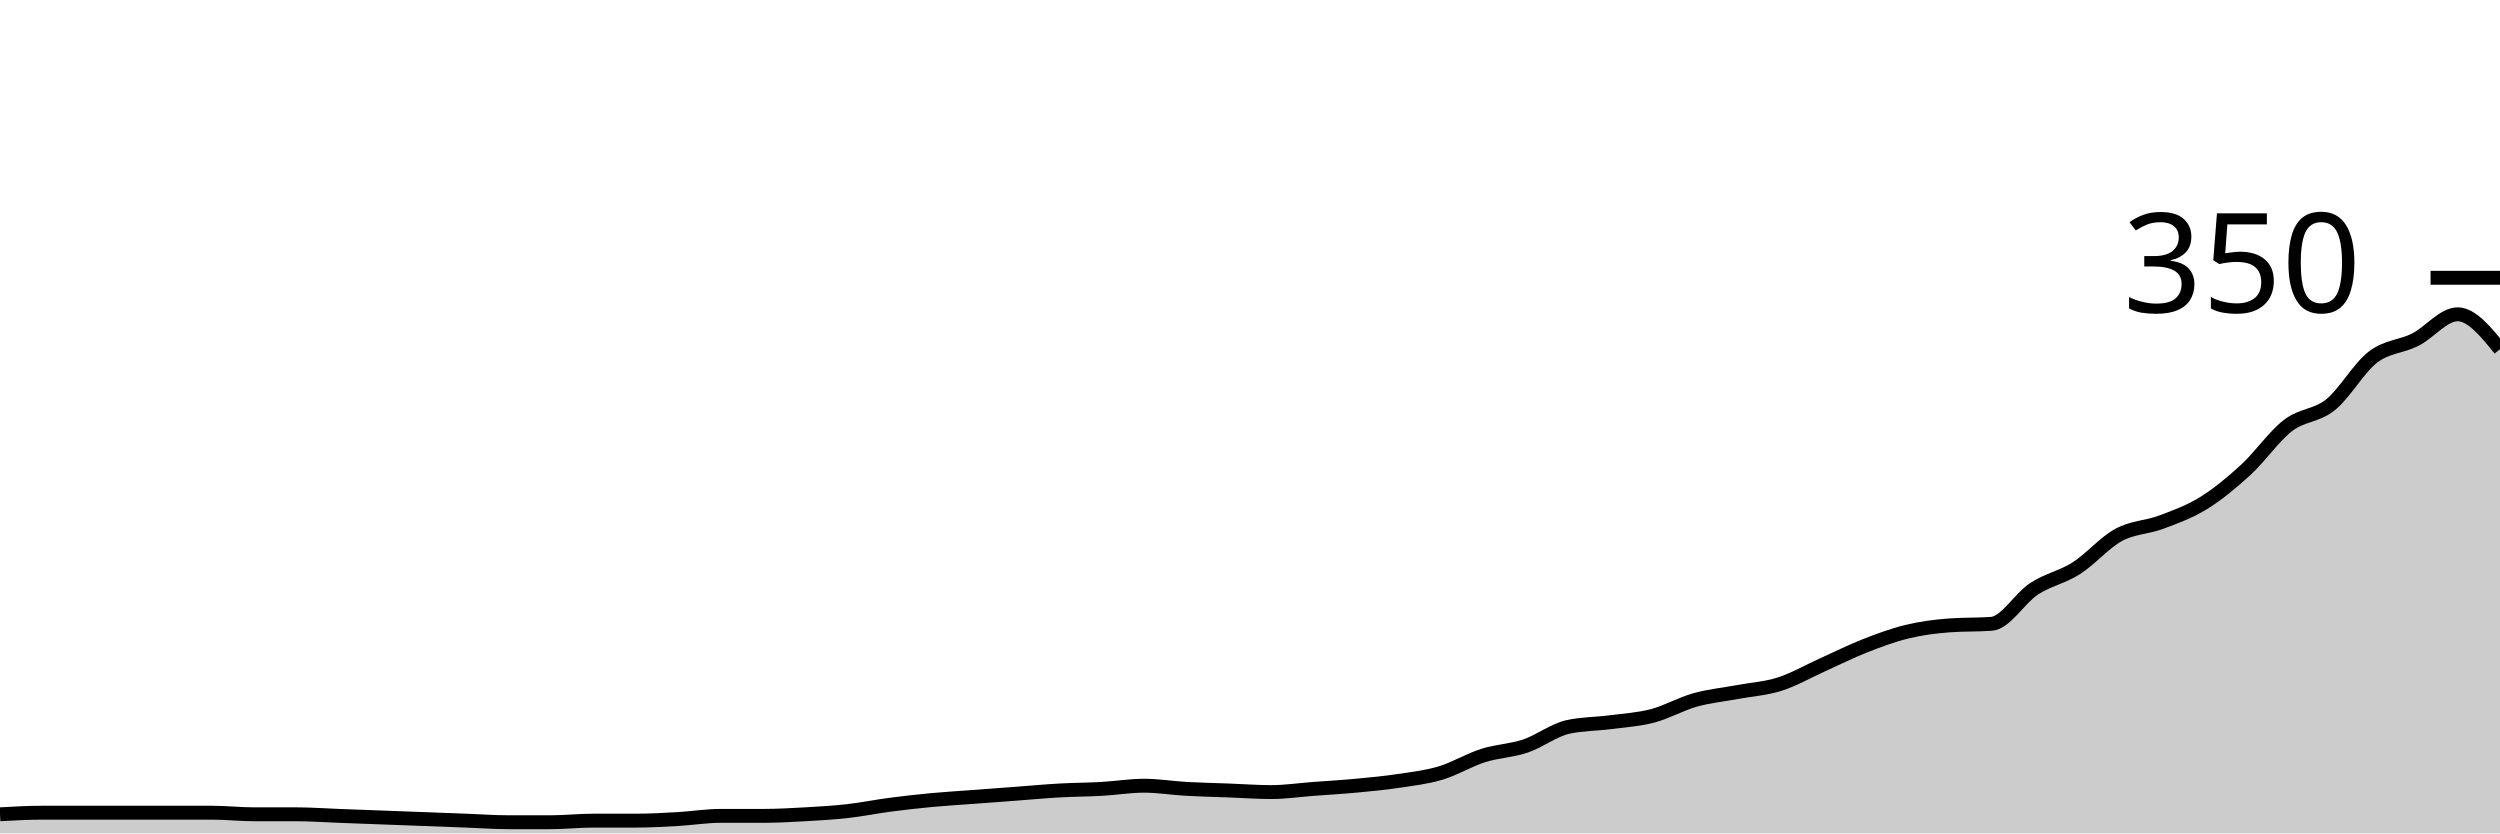
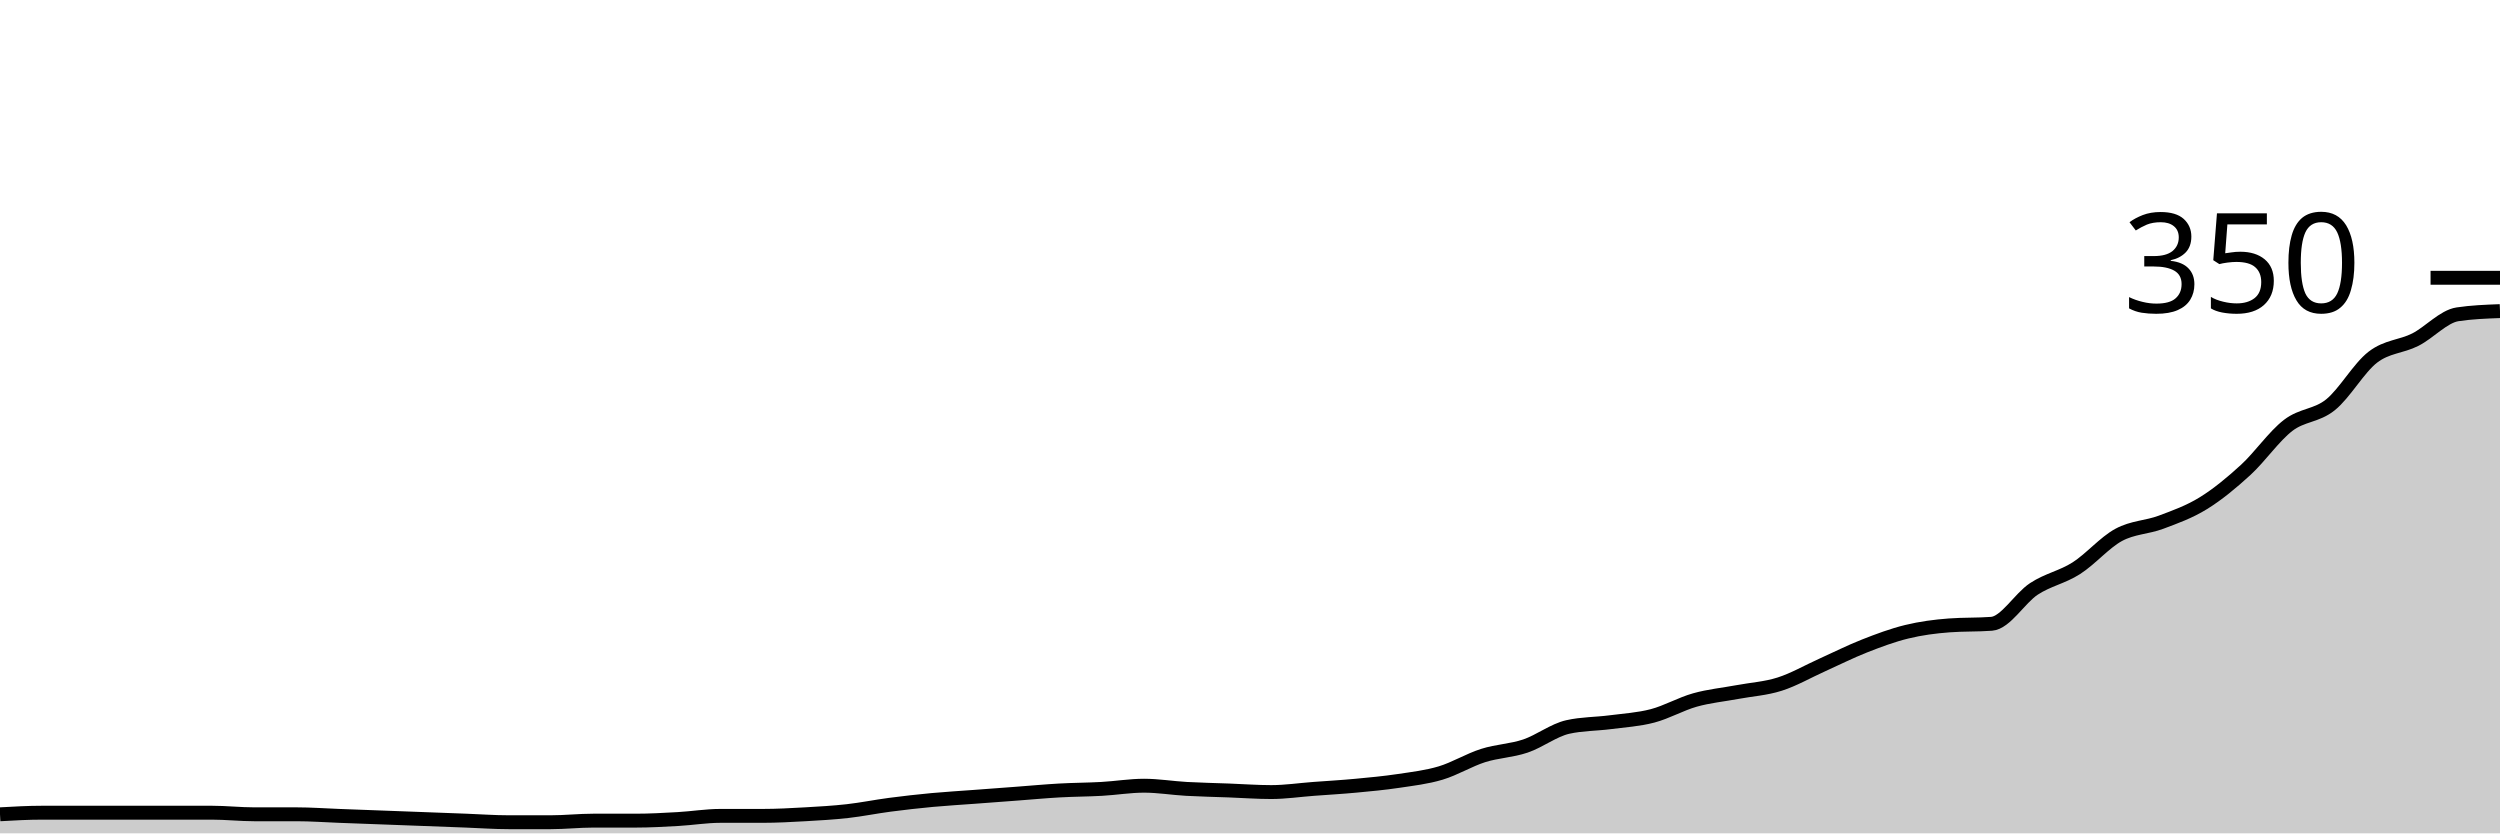
<svg xmlns="http://www.w3.org/2000/svg" viewBox="0 0 180 60">
  <g transform="translate(0,20)">
-     <path class="area" fill="rgba(0, 0, 0, 0.2)" d="M0,38.629C1.017,38.571,2.034,38.514,3.051,38.514C4.068,38.514,5.085,38.514,6.102,38.514C7.119,38.514,8.136,38.514,9.153,38.514C10.169,38.514,11.186,38.514,12.203,38.514C13.22,38.514,14.237,38.514,15.254,38.514C16.271,38.514,17.288,38.629,18.305,38.629C19.322,38.629,20.339,38.629,21.356,38.629C22.373,38.629,23.39,38.705,24.407,38.743C25.424,38.781,26.441,38.819,27.458,38.857C28.475,38.895,29.492,38.933,30.508,38.971C31.525,39.01,32.542,39.048,33.559,39.086C34.576,39.124,35.593,39.2,36.61,39.2C37.627,39.2,38.644,39.2,39.661,39.2C40.678,39.2,41.695,39.086,42.712,39.086C43.729,39.086,44.746,39.086,45.763,39.086C46.78,39.086,47.797,39.029,48.814,38.971C49.831,38.914,50.847,38.743,51.864,38.743C52.881,38.743,53.898,38.743,54.915,38.743C55.932,38.743,56.949,38.686,57.966,38.629C58.983,38.571,60,38.514,61.017,38.4C62.034,38.286,63.051,38.076,64.068,37.943C65.085,37.81,66.102,37.695,67.119,37.6C68.136,37.505,69.153,37.448,70.169,37.371C71.186,37.295,72.203,37.219,73.22,37.143C74.237,37.067,75.254,36.971,76.271,36.914C77.288,36.857,78.305,36.857,79.322,36.8C80.339,36.743,81.356,36.571,82.373,36.571C83.39,36.571,84.407,36.743,85.424,36.8C86.441,36.857,87.458,36.876,88.475,36.914C89.492,36.952,90.508,37.029,91.525,37.029C92.542,37.029,93.559,36.876,94.576,36.8C95.593,36.724,96.61,36.667,97.627,36.571C98.644,36.476,99.661,36.381,100.678,36.229C101.695,36.076,102.712,35.962,103.729,35.657C104.746,35.352,105.763,34.724,106.78,34.4C107.797,34.076,108.814,34.057,109.831,33.714C110.847,33.371,111.864,32.571,112.881,32.343C113.898,32.114,114.915,32.133,115.932,32C116.949,31.867,117.966,31.81,118.983,31.543C120,31.276,121.017,30.686,122.034,30.4C123.051,30.114,124.068,30.019,125.085,29.829C126.102,29.638,127.119,29.581,128.136,29.257C129.153,28.933,130.169,28.343,131.186,27.886C132.203,27.429,133.22,26.914,134.237,26.514C135.254,26.114,136.271,25.733,137.288,25.486C138.305,25.238,139.322,25.105,140.339,25.029C141.356,24.952,142.373,24.99,143.39,24.914C144.407,24.838,145.424,23.067,146.441,22.4C147.458,21.733,148.475,21.562,149.492,20.914C150.508,20.267,151.525,19.067,152.542,18.514C153.559,17.962,154.576,17.981,155.593,17.6C156.61,17.219,157.627,16.857,158.644,16.229C159.661,15.6,160.678,14.762,161.695,13.829C162.712,12.895,163.729,11.41,164.746,10.629C165.763,9.848,166.78,9.962,167.797,9.143C168.814,8.324,169.831,6.495,170.847,5.714C171.864,4.933,172.881,4.971,173.898,4.457C174.915,3.943,175.932,2.629,176.949,2.629C177.966,2.629,178.983,3.886,180,5.143L180,40C178.983,40,177.966,40,176.949,40C175.932,40,174.915,40,173.898,40C172.881,40,171.864,40,170.847,40C169.831,40,168.814,40,167.797,40C166.78,40,165.763,40,164.746,40C163.729,40,162.712,40,161.695,40C160.678,40,159.661,40,158.644,40C157.627,40,156.61,40,155.593,40C154.576,40,153.559,40,152.542,40C151.525,40,150.508,40,149.492,40C148.475,40,147.458,40,146.441,40C145.424,40,144.407,40,143.39,40C142.373,40,141.356,40,140.339,40C139.322,40,138.305,40,137.288,40C136.271,40,135.254,40,134.237,40C133.22,40,132.203,40,131.186,40C130.169,40,129.153,40,128.136,40C127.119,40,126.102,40,125.085,40C124.068,40,123.051,40,122.034,40C121.017,40,120,40,118.983,40C117.966,40,116.949,40,115.932,40C114.915,40,113.898,40,112.881,40C111.864,40,110.847,40,109.831,40C108.814,40,107.797,40,106.78,40C105.763,40,104.746,40,103.729,40C102.712,40,101.695,40,100.678,40C99.661,40,98.644,40,97.627,40C96.61,40,95.593,40,94.576,40C93.559,40,92.542,40,91.525,40C90.508,40,89.492,40,88.475,40C87.458,40,86.441,40,85.424,40C84.407,40,83.39,40,82.373,40C81.356,40,80.339,40,79.322,40C78.305,40,77.288,40,76.271,40C75.254,40,74.237,40,73.22,40C72.203,40,71.186,40,70.169,40C69.153,40,68.136,40,67.119,40C66.102,40,65.085,40,64.068,40C63.051,40,62.034,40,61.017,40C60,40,58.983,40,57.966,40C56.949,40,55.932,40,54.915,40C53.898,40,52.881,40,51.864,40C50.847,40,49.831,40,48.814,40C47.797,40,46.78,40,45.763,40C44.746,40,43.729,40,42.712,40C41.695,40,40.678,40,39.661,40C38.644,40,37.627,40,36.61,40C35.593,40,34.576,40,33.559,40C32.542,40,31.525,40,30.508,40C29.492,40,28.475,40,27.458,40C26.441,40,25.424,40,24.407,40C23.39,40,22.373,40,21.356,40C20.339,40,19.322,40,18.305,40C17.288,40,16.271,40,15.254,40C14.237,40,13.22,40,12.203,40C11.186,40,10.169,40,9.153,40C8.136,40,7.119,40,6.102,40C5.085,40,4.068,40,3.051,40C2.034,40,1.017,40,0,40Z" />
-     <path class="line" stroke="black" fill="none" d="M0,38.629C1.017,38.571,2.034,38.514,3.051,38.514C4.068,38.514,5.085,38.514,6.102,38.514C7.119,38.514,8.136,38.514,9.153,38.514C10.169,38.514,11.186,38.514,12.203,38.514C13.22,38.514,14.237,38.514,15.254,38.514C16.271,38.514,17.288,38.629,18.305,38.629C19.322,38.629,20.339,38.629,21.356,38.629C22.373,38.629,23.39,38.705,24.407,38.743C25.424,38.781,26.441,38.819,27.458,38.857C28.475,38.895,29.492,38.933,30.508,38.971C31.525,39.01,32.542,39.048,33.559,39.086C34.576,39.124,35.593,39.2,36.61,39.2C37.627,39.2,38.644,39.2,39.661,39.2C40.678,39.2,41.695,39.086,42.712,39.086C43.729,39.086,44.746,39.086,45.763,39.086C46.78,39.086,47.797,39.029,48.814,38.971C49.831,38.914,50.847,38.743,51.864,38.743C52.881,38.743,53.898,38.743,54.915,38.743C55.932,38.743,56.949,38.686,57.966,38.629C58.983,38.571,60,38.514,61.017,38.4C62.034,38.286,63.051,38.076,64.068,37.943C65.085,37.81,66.102,37.695,67.119,37.6C68.136,37.505,69.153,37.448,70.169,37.371C71.186,37.295,72.203,37.219,73.22,37.143C74.237,37.067,75.254,36.971,76.271,36.914C77.288,36.857,78.305,36.857,79.322,36.8C80.339,36.743,81.356,36.571,82.373,36.571C83.39,36.571,84.407,36.743,85.424,36.8C86.441,36.857,87.458,36.876,88.475,36.914C89.492,36.952,90.508,37.029,91.525,37.029C92.542,37.029,93.559,36.876,94.576,36.8C95.593,36.724,96.61,36.667,97.627,36.571C98.644,36.476,99.661,36.381,100.678,36.229C101.695,36.076,102.712,35.962,103.729,35.657C104.746,35.352,105.763,34.724,106.78,34.4C107.797,34.076,108.814,34.057,109.831,33.714C110.847,33.371,111.864,32.571,112.881,32.343C113.898,32.114,114.915,32.133,115.932,32C116.949,31.867,117.966,31.81,118.983,31.543C120,31.276,121.017,30.686,122.034,30.4C123.051,30.114,124.068,30.019,125.085,29.829C126.102,29.638,127.119,29.581,128.136,29.257C129.153,28.933,130.169,28.343,131.186,27.886C132.203,27.429,133.22,26.914,134.237,26.514C135.254,26.114,136.271,25.733,137.288,25.486C138.305,25.238,139.322,25.105,140.339,25.029C141.356,24.952,142.373,24.99,143.39,24.914C144.407,24.838,145.424,23.067,146.441,22.4C147.458,21.733,148.475,21.562,149.492,20.914C150.508,20.267,151.525,19.067,152.542,18.514C153.559,17.962,154.576,17.981,155.593,17.6C156.61,17.219,157.627,16.857,158.644,16.229C159.661,15.6,160.678,14.762,161.695,13.829C162.712,12.895,163.729,11.41,164.746,10.629C165.763,9.848,166.78,9.962,167.797,9.143C168.814,8.324,169.831,6.495,170.847,5.714C171.864,4.933,172.881,4.971,173.898,4.457C174.915,3.943,175.932,2.629,176.949,2.629C177.966,2.629,178.983,3.886,180,5.143" />
+     <path class="area" fill="rgba(0, 0, 0, 0.2)" d="M0,38.629C1.017,38.571,2.034,38.514,3.051,38.514C4.068,38.514,5.085,38.514,6.102,38.514C7.119,38.514,8.136,38.514,9.153,38.514C10.169,38.514,11.186,38.514,12.203,38.514C13.22,38.514,14.237,38.514,15.254,38.514C16.271,38.514,17.288,38.629,18.305,38.629C19.322,38.629,20.339,38.629,21.356,38.629C22.373,38.629,23.39,38.705,24.407,38.743C25.424,38.781,26.441,38.819,27.458,38.857C28.475,38.895,29.492,38.933,30.508,38.971C31.525,39.01,32.542,39.048,33.559,39.086C34.576,39.124,35.593,39.2,36.61,39.2C37.627,39.2,38.644,39.2,39.661,39.2C40.678,39.2,41.695,39.086,42.712,39.086C43.729,39.086,44.746,39.086,45.763,39.086C46.78,39.086,47.797,39.029,48.814,38.971C49.831,38.914,50.847,38.743,51.864,38.743C52.881,38.743,53.898,38.743,54.915,38.743C55.932,38.743,56.949,38.686,57.966,38.629C58.983,38.571,60,38.514,61.017,38.4C62.034,38.286,63.051,38.076,64.068,37.943C65.085,37.81,66.102,37.695,67.119,37.6C68.136,37.505,69.153,37.448,70.169,37.371C71.186,37.295,72.203,37.219,73.22,37.143C74.237,37.067,75.254,36.971,76.271,36.914C77.288,36.857,78.305,36.857,79.322,36.8C80.339,36.743,81.356,36.571,82.373,36.571C83.39,36.571,84.407,36.743,85.424,36.8C86.441,36.857,87.458,36.876,88.475,36.914C89.492,36.952,90.508,37.029,91.525,37.029C92.542,37.029,93.559,36.876,94.576,36.8C95.593,36.724,96.61,36.667,97.627,36.571C98.644,36.476,99.661,36.381,100.678,36.229C101.695,36.076,102.712,35.962,103.729,35.657C104.746,35.352,105.763,34.724,106.78,34.4C107.797,34.076,108.814,34.057,109.831,33.714C110.847,33.371,111.864,32.571,112.881,32.343C113.898,32.114,114.915,32.133,115.932,32C116.949,31.867,117.966,31.81,118.983,31.543C120,31.276,121.017,30.686,122.034,30.4C123.051,30.114,124.068,30.019,125.085,29.829C126.102,29.638,127.119,29.581,128.136,29.257C129.153,28.933,130.169,28.343,131.186,27.886C132.203,27.429,133.22,26.914,134.237,26.514C135.254,26.114,136.271,25.733,137.288,25.486C138.305,25.238,139.322,25.105,140.339,25.029C141.356,24.952,142.373,24.99,143.39,24.914C144.407,24.838,145.424,23.067,146.441,22.4C147.458,21.733,148.475,21.562,149.492,20.914C150.508,20.267,151.525,19.067,152.542,18.514C153.559,17.962,154.576,17.981,155.593,17.6C156.61,17.219,157.627,16.857,158.644,16.229C159.661,15.6,160.678,14.762,161.695,13.829C162.712,12.895,163.729,11.41,164.746,10.629C165.763,9.848,166.78,9.962,167.797,9.143C168.814,8.324,169.831,6.495,170.847,5.714C171.864,4.933,172.881,4.971,173.898,4.457C174.915,3.943,175.932,2.781,176.949,2.629C177.966,2.476,178.983,2.438,180,2.4L180,40C178.983,40,177.966,40,176.949,40C175.932,40,174.915,40,173.898,40C172.881,40,171.864,40,170.847,40C169.831,40,168.814,40,167.797,40C166.78,40,165.763,40,164.746,40C163.729,40,162.712,40,161.695,40C160.678,40,159.661,40,158.644,40C157.627,40,156.61,40,155.593,40C154.576,40,153.559,40,152.542,40C151.525,40,150.508,40,149.492,40C148.475,40,147.458,40,146.441,40C145.424,40,144.407,40,143.39,40C142.373,40,141.356,40,140.339,40C139.322,40,138.305,40,137.288,40C136.271,40,135.254,40,134.237,40C133.22,40,132.203,40,131.186,40C130.169,40,129.153,40,128.136,40C127.119,40,126.102,40,125.085,40C124.068,40,123.051,40,122.034,40C121.017,40,120,40,118.983,40C117.966,40,116.949,40,115.932,40C114.915,40,113.898,40,112.881,40C111.864,40,110.847,40,109.831,40C108.814,40,107.797,40,106.78,40C105.763,40,104.746,40,103.729,40C102.712,40,101.695,40,100.678,40C99.661,40,98.644,40,97.627,40C96.61,40,95.593,40,94.576,40C93.559,40,92.542,40,91.525,40C90.508,40,89.492,40,88.475,40C87.458,40,86.441,40,85.424,40C84.407,40,83.39,40,82.373,40C81.356,40,80.339,40,79.322,40C78.305,40,77.288,40,76.271,40C75.254,40,74.237,40,73.22,40C72.203,40,71.186,40,70.169,40C69.153,40,68.136,40,67.119,40C66.102,40,65.085,40,64.068,40C63.051,40,62.034,40,61.017,40C60,40,58.983,40,57.966,40C56.949,40,55.932,40,54.915,40C53.898,40,52.881,40,51.864,40C50.847,40,49.831,40,48.814,40C47.797,40,46.78,40,45.763,40C44.746,40,43.729,40,42.712,40C41.695,40,40.678,40,39.661,40C38.644,40,37.627,40,36.61,40C35.593,40,34.576,40,33.559,40C32.542,40,31.525,40,30.508,40C29.492,40,28.475,40,27.458,40C26.441,40,25.424,40,24.407,40C23.39,40,22.373,40,21.356,40C20.339,40,19.322,40,18.305,40C17.288,40,16.271,40,15.254,40C14.237,40,13.22,40,12.203,40C11.186,40,10.169,40,9.153,40C8.136,40,7.119,40,6.102,40C5.085,40,4.068,40,3.051,40C2.034,40,1.017,40,0,40Z" />
+     <path class="line" stroke="black" fill="none" d="M0,38.629C1.017,38.571,2.034,38.514,3.051,38.514C4.068,38.514,5.085,38.514,6.102,38.514C7.119,38.514,8.136,38.514,9.153,38.514C10.169,38.514,11.186,38.514,12.203,38.514C13.22,38.514,14.237,38.514,15.254,38.514C16.271,38.514,17.288,38.629,18.305,38.629C19.322,38.629,20.339,38.629,21.356,38.629C22.373,38.629,23.39,38.705,24.407,38.743C25.424,38.781,26.441,38.819,27.458,38.857C28.475,38.895,29.492,38.933,30.508,38.971C31.525,39.01,32.542,39.048,33.559,39.086C34.576,39.124,35.593,39.2,36.61,39.2C37.627,39.2,38.644,39.2,39.661,39.2C40.678,39.2,41.695,39.086,42.712,39.086C43.729,39.086,44.746,39.086,45.763,39.086C46.78,39.086,47.797,39.029,48.814,38.971C49.831,38.914,50.847,38.743,51.864,38.743C52.881,38.743,53.898,38.743,54.915,38.743C55.932,38.743,56.949,38.686,57.966,38.629C58.983,38.571,60,38.514,61.017,38.4C62.034,38.286,63.051,38.076,64.068,37.943C65.085,37.81,66.102,37.695,67.119,37.6C68.136,37.505,69.153,37.448,70.169,37.371C71.186,37.295,72.203,37.219,73.22,37.143C74.237,37.067,75.254,36.971,76.271,36.914C77.288,36.857,78.305,36.857,79.322,36.8C80.339,36.743,81.356,36.571,82.373,36.571C83.39,36.571,84.407,36.743,85.424,36.8C86.441,36.857,87.458,36.876,88.475,36.914C89.492,36.952,90.508,37.029,91.525,37.029C92.542,37.029,93.559,36.876,94.576,36.8C95.593,36.724,96.61,36.667,97.627,36.571C98.644,36.476,99.661,36.381,100.678,36.229C101.695,36.076,102.712,35.962,103.729,35.657C104.746,35.352,105.763,34.724,106.78,34.4C107.797,34.076,108.814,34.057,109.831,33.714C110.847,33.371,111.864,32.571,112.881,32.343C113.898,32.114,114.915,32.133,115.932,32C116.949,31.867,117.966,31.81,118.983,31.543C120,31.276,121.017,30.686,122.034,30.4C123.051,30.114,124.068,30.019,125.085,29.829C126.102,29.638,127.119,29.581,128.136,29.257C129.153,28.933,130.169,28.343,131.186,27.886C132.203,27.429,133.22,26.914,134.237,26.514C135.254,26.114,136.271,25.733,137.288,25.486C138.305,25.238,139.322,25.105,140.339,25.029C141.356,24.952,142.373,24.99,143.39,24.914C144.407,24.838,145.424,23.067,146.441,22.4C147.458,21.733,148.475,21.562,149.492,20.914C150.508,20.267,151.525,19.067,152.542,18.514C153.559,17.962,154.576,17.981,155.593,17.6C156.61,17.219,157.627,16.857,158.644,16.229C159.661,15.6,160.678,14.762,161.695,13.829C162.712,12.895,163.729,11.41,164.746,10.629C165.763,9.848,166.78,9.962,167.797,9.143C168.814,8.324,169.831,6.495,170.847,5.714C171.864,4.933,172.881,4.971,173.898,4.457C174.915,3.943,175.932,2.781,176.949,2.629C177.966,2.476,178.983,2.438,180,2.4" />
    <path class="axis-ceiling" stroke-width="1" stroke="black" fill="none" d="M175,0L180,0" />
    <text class="axis-ceiling-label" font-family="sans-serif" text-anchor="end" font-size="10px" x="170" y="2.5">350</text>
  </g>
</svg>
